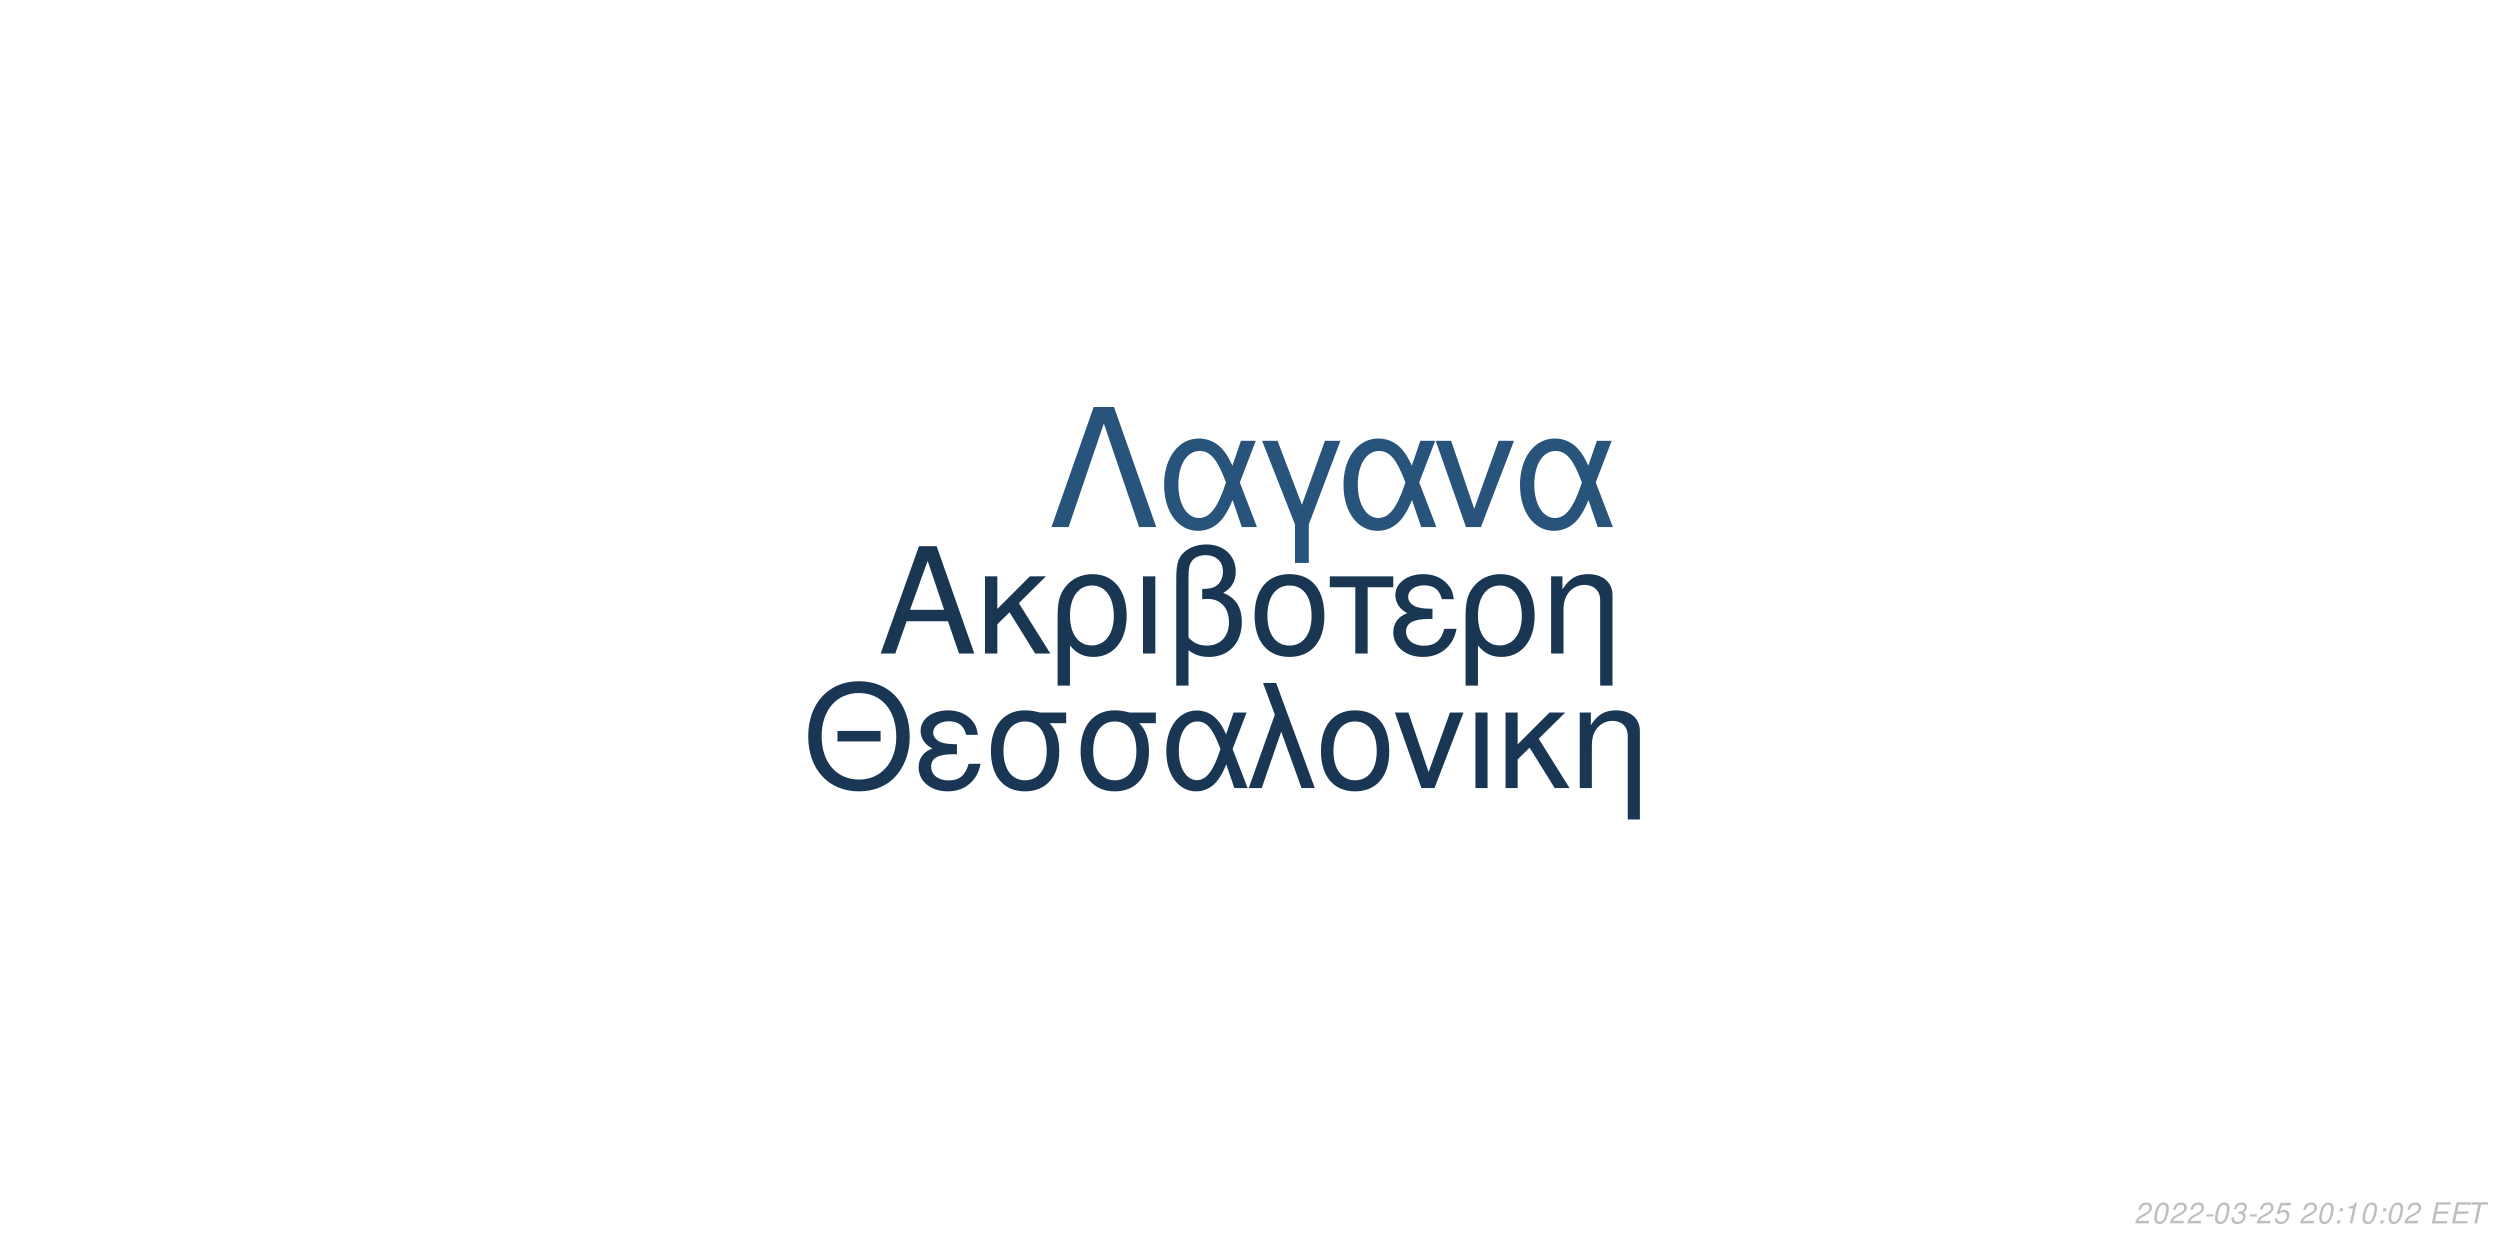
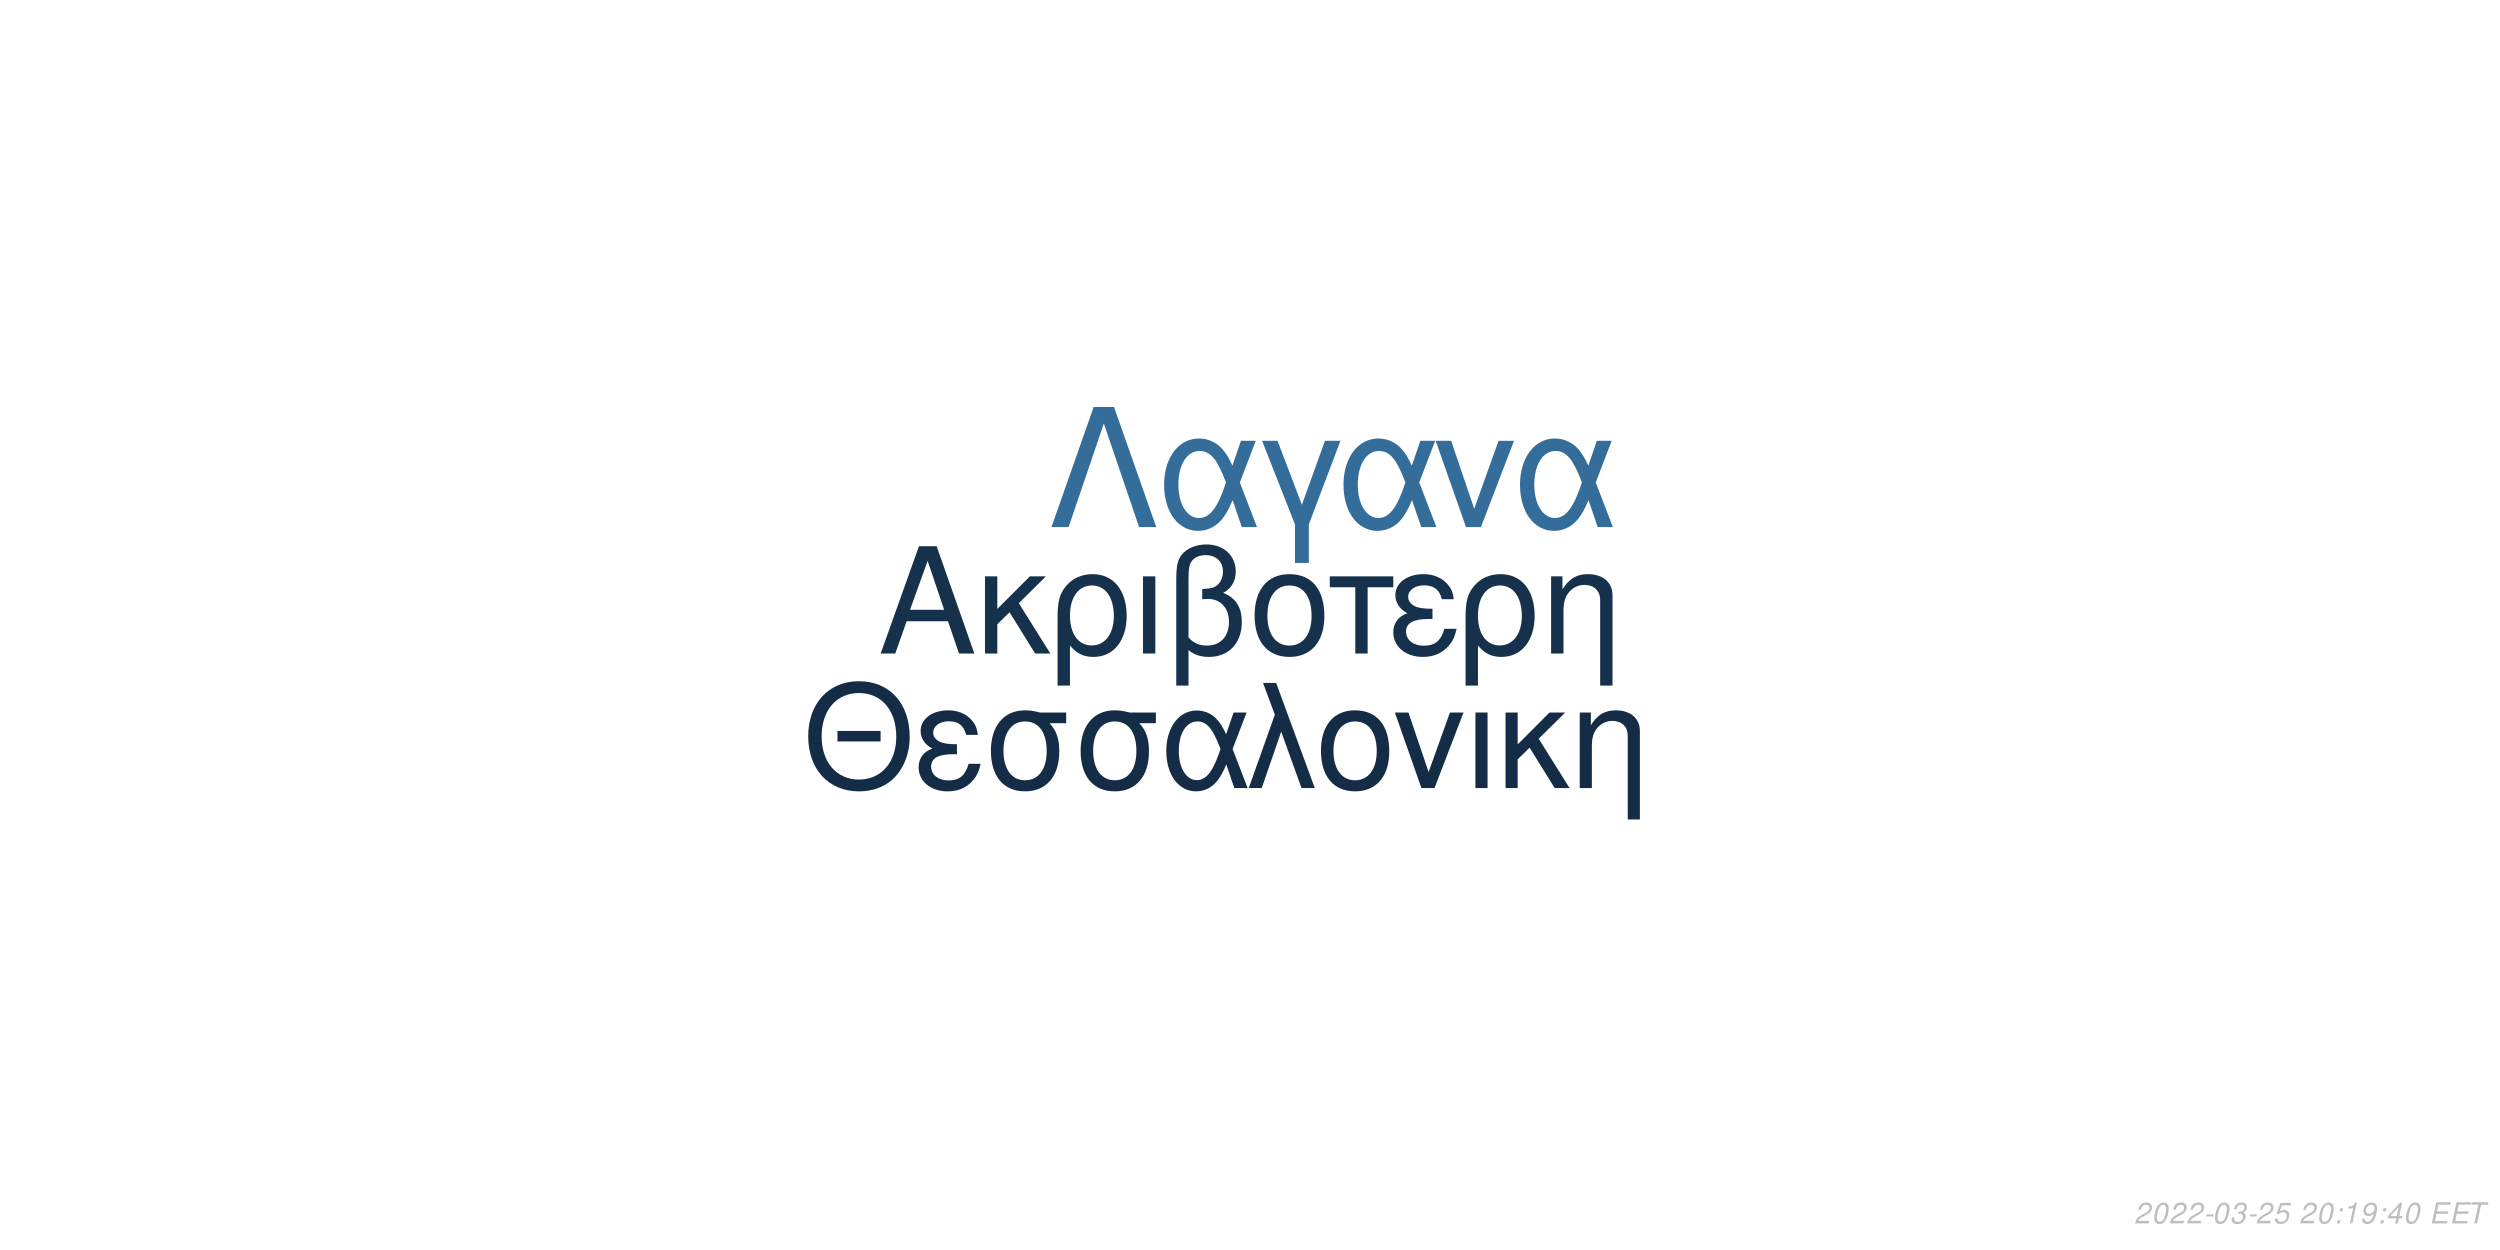
<svg xmlns="http://www.w3.org/2000/svg" xmlns:xlink="http://www.w3.org/1999/xlink" width="864pt" height="432pt" viewBox="0 0 864 432" version="1.1">
  <defs>
    <g>
      <symbol overflow="visible" id="glyph0-0">
        <path style="stroke:none;" d="" />
      </symbol>
      <symbol overflow="visible" id="glyph0-1">
        <path style="stroke:none;" d="M 24.125 -11.141 L 27.938 0 L 33.234 0 L 20.203 -37.094 L 14.094 -37.094 L 0.859 0 L 5.906 0 L 9.828 -11.141 Z M 22.797 -15.109 L 11 -15.109 L 17.094 -32.016 Z M 22.797 -15.109 " />
      </symbol>
      <symbol overflow="visible" id="glyph0-2">
        <path style="stroke:none;" d="M 7.172 -15.422 L 7.172 -26.672 L 2.906 -26.672 L 2.906 0 L 7.172 0 L 7.172 -10.125 L 11.406 -14.25 L 20.25 0 L 25.5 0 L 14.609 -17.406 L 23.969 -26.672 L 18.422 -26.672 Z M 7.172 -15.422 " />
      </symbol>
      <symbol overflow="visible" id="glyph0-3">
        <path style="stroke:none;" d="M 3 11.094 L 7.281 11.094 L 7.281 -2.797 C 9.516 -0.047 11.953 1.172 15.375 1.172 C 22.344 1.172 26.875 -4.422 26.875 -13.031 C 26.875 -21.891 22.297 -27.438 15.062 -27.438 C 11.297 -27.438 7.984 -25.906 5.797 -23.156 C 3.672 -20.516 3 -17.969 3 -12.359 Z M 14.906 -23.516 C 19.547 -23.516 22.438 -19.438 22.438 -12.922 C 22.438 -6.812 19.391 -2.797 14.812 -2.797 C 10.172 -2.797 7.281 -6.766 7.281 -13.125 C 7.281 -19.484 10.234 -23.516 14.906 -23.516 Z M 14.906 -23.516 " />
      </symbol>
      <symbol overflow="visible" id="glyph0-4">
        <path style="stroke:none;" d="M 3.516 0 L 7.781 0 L 7.781 -26.672 L 3.516 -26.672 Z M 3.516 0 " />
      </symbol>
      <symbol overflow="visible" id="glyph0-5">
        <path style="stroke:none;" d="M 4.016 11.094 L 8.25 11.094 L 8.25 -1.172 C 10.172 0.406 12.422 1.172 15.312 1.172 C 22.188 1.172 26.672 -3.609 26.672 -10.891 C 26.672 -15.984 24.578 -19.234 20.25 -20.969 C 23.109 -22.547 24.578 -25.031 24.578 -28.344 C 24.578 -33.844 20.406 -37.703 14.453 -37.703 C 10.938 -37.703 7.734 -36.391 6 -34.25 C 4.484 -32.422 4.016 -30.328 4.016 -25.391 Z M 8.25 -25.656 C 8.25 -29.359 8.5 -30.844 9.469 -32.062 C 10.375 -33.281 12.156 -34 14.094 -34 C 17.812 -34 20.156 -31.812 20.156 -28.297 C 20.156 -25.953 18.984 -23.812 17.297 -23.047 C 16.281 -22.547 15.469 -22.438 12.984 -22.297 L 12.984 -18.781 C 13.734 -18.828 14.344 -18.875 14.969 -18.875 C 19.344 -18.875 22.234 -15.719 22.234 -10.891 C 22.234 -5.906 19.281 -2.75 14.656 -2.75 C 11.953 -2.75 9.922 -3.609 8.25 -5.594 Z M 8.25 -25.656 " />
      </symbol>
      <symbol overflow="visible" id="glyph0-6">
        <path style="stroke:none;" d="M 14.094 -27.438 C 6.562 -27.438 2.094 -22.094 2.094 -13.125 C 2.094 -4.125 6.562 1.172 14.141 1.172 C 21.672 1.172 26.203 -4.172 26.203 -12.922 C 26.203 -22.188 21.828 -27.438 14.094 -27.438 Z M 14.141 -23.516 C 18.938 -23.516 21.781 -19.594 21.781 -12.984 C 21.781 -6.672 18.828 -2.75 14.141 -2.75 C 9.422 -2.75 6.516 -6.672 6.516 -13.125 C 6.516 -19.594 9.422 -23.516 14.141 -23.516 Z M 14.141 -23.516 " />
      </symbol>
      <symbol overflow="visible" id="glyph0-7">
        <path style="stroke:none;" d="M 7.891 0 L 12.156 0 L 12.156 -22.906 L 21.016 -22.906 L 21.016 -26.672 L -0.922 -26.672 L -0.922 -22.906 L 7.891 -22.906 Z M 7.891 0 " />
      </symbol>
      <symbol overflow="visible" id="glyph0-8">
        <path style="stroke:none;" d="M 14.562 -15.469 C 11.344 -15.469 9.562 -15.781 8.297 -16.438 C 6.922 -17.203 6.156 -18.328 6.156 -19.547 C 6.156 -21.891 8.453 -23.562 11.656 -23.562 C 15.062 -23.562 16.953 -22.094 17.812 -18.781 L 21.938 -18.781 C 21.578 -21.266 21.062 -22.5 19.797 -23.922 C 17.812 -26.203 14.906 -27.438 11.453 -27.438 C 5.797 -27.438 1.734 -24.375 1.734 -20.203 C 1.734 -17.609 3.156 -15.375 5.859 -13.938 C 2.797 -12.875 1.016 -10.484 1.016 -7.328 C 1.016 -2.391 5.297 1.172 11.25 1.172 C 14.969 1.172 17.906 -0.109 20.156 -2.641 C 21.578 -4.328 22.297 -5.797 22.906 -8.547 L 18.672 -8.547 C 17.5 -4.422 15.422 -2.703 11.609 -2.703 C 7.938 -2.703 5.438 -4.688 5.438 -7.578 C 5.438 -10.578 7.938 -11.953 13.484 -11.953 C 13.641 -11.953 14.094 -11.953 14.562 -11.906 Z M 14.562 -15.469 " />
      </symbol>
      <symbol overflow="visible" id="glyph0-9">
        <path style="stroke:none;" d="M 3.562 -26.672 L 3.562 0 L 7.844 0 L 7.844 -14.703 C 7.844 -17.906 8.5 -19.891 10.031 -21.531 C 11.406 -22.953 13.188 -23.719 15.062 -23.719 C 18.375 -23.719 20.516 -21.672 20.516 -18.469 L 20.516 11.094 L 24.781 11.094 L 24.781 -20.156 C 24.781 -24.578 21.469 -27.438 16.328 -27.438 C 12.359 -27.438 9.828 -25.906 7.484 -22.188 L 7.484 -26.672 Z M 3.562 -26.672 " />
      </symbol>
      <symbol overflow="visible" id="glyph1-0">
        <path style="stroke:none;" d="" />
      </symbol>
      <symbol overflow="visible" id="glyph1-1">
        <path style="stroke:none;" d="M 26.859 -19.734 L 11.953 -19.734 L 11.953 -16.094 L 26.859 -16.094 Z M 19.328 -36.922 C 8.922 -36.922 1.844 -29.25 1.844 -17.891 C 1.844 -6.484 8.875 1.141 19.391 1.141 C 23.812 1.141 27.703 -0.203 30.641 -2.688 C 34.578 -6.031 36.922 -11.656 36.922 -17.594 C 36.922 -29.297 30 -36.922 19.328 -36.922 Z M 19.328 -32.844 C 27.203 -32.844 32.281 -26.906 32.281 -17.688 C 32.281 -8.922 27.062 -2.938 19.391 -2.938 C 11.609 -2.938 6.484 -8.922 6.484 -17.891 C 6.484 -26.859 11.609 -32.844 19.328 -32.844 Z M 19.328 -32.844 " />
      </symbol>
      <symbol overflow="visible" id="glyph1-2">
        <path style="stroke:none;" d="M 14.25 -15.141 C 11.109 -15.141 9.375 -15.453 8.125 -16.094 C 6.781 -16.844 6.031 -17.938 6.031 -19.141 C 6.031 -21.422 8.266 -23.078 11.406 -23.078 C 14.75 -23.078 16.594 -21.625 17.438 -18.391 L 21.469 -18.391 C 21.125 -20.828 20.625 -22.031 19.391 -23.422 C 17.438 -25.656 14.594 -26.859 11.219 -26.859 C 5.688 -26.859 1.688 -23.875 1.688 -19.781 C 1.688 -17.234 3.094 -15.047 5.734 -13.656 C 2.734 -12.609 1 -10.266 1 -7.172 C 1 -2.344 5.188 1.141 11.016 1.141 C 14.656 1.141 17.547 -0.094 19.734 -2.594 C 21.125 -4.234 21.828 -5.688 22.422 -8.375 L 18.281 -8.375 C 17.141 -4.328 15.094 -2.641 11.359 -2.641 C 7.766 -2.641 5.328 -4.578 5.328 -7.422 C 5.328 -10.359 7.766 -11.703 13.203 -11.703 C 13.359 -11.703 13.797 -11.703 14.25 -11.656 Z M 14.25 -15.141 " />
      </symbol>
      <symbol overflow="visible" id="glyph1-3">
        <path style="stroke:none;" d="M 29 -26.109 L 19.938 -26.109 C 17.594 -26.703 16.438 -26.859 14.703 -26.859 C 7.469 -26.859 2.984 -21.469 2.984 -12.859 C 2.984 -4.031 7.375 1.141 14.797 1.141 C 22.172 1.141 26.609 -4.078 26.609 -12.656 C 26.609 -17.047 25.656 -19.828 23.266 -22.422 L 29 -22.422 Z M 14.797 -23.016 C 19.531 -23.016 22.266 -19.234 22.266 -12.75 C 22.266 -6.531 19.438 -2.688 14.797 -2.688 C 10.172 -2.688 7.328 -6.531 7.328 -12.859 C 7.328 -19.188 10.172 -23.016 14.797 -23.016 Z M 14.797 -23.016 " />
      </symbol>
      <symbol overflow="visible" id="glyph1-4">
        <path style="stroke:none;" d="M 29.344 -26.109 L 24.859 -26.109 L 22.266 -18.578 C 21.125 -21.031 20.484 -22.125 19.328 -23.469 C 17.547 -25.609 14.906 -26.812 12.156 -26.812 C 5.984 -26.812 1.594 -20.984 1.594 -12.812 C 1.594 -4.578 5.828 1.141 11.906 1.141 C 14.953 1.141 17.734 -0.344 19.625 -3.047 C 20.672 -4.531 21.281 -5.688 22.328 -8.172 L 25.109 0 L 29.703 0 L 24.516 -13.5 Z M 20.328 -13.5 C 17.891 -5.922 15.453 -2.734 12.156 -2.734 C 8.516 -2.734 5.922 -6.922 5.922 -12.812 C 5.922 -18.938 8.516 -23.016 12.359 -23.016 C 15.594 -23.016 17.688 -20.531 20.328 -13.5 Z M 20.328 -13.5 " />
      </symbol>
      <symbol overflow="visible" id="glyph1-5">
        <path style="stroke:none;" d="M 1.094 0 L 5.578 0 L 12.312 -19.484 L 19.328 0 L 23.922 0 L 10.562 -36.328 L 6.031 -36.328 L 10.109 -25.359 Z M 1.094 0 " />
      </symbol>
      <symbol overflow="visible" id="glyph1-6">
        <path style="stroke:none;" d="M 13.797 -26.859 C 6.422 -26.859 2.047 -21.625 2.047 -12.859 C 2.047 -4.031 6.422 1.141 13.859 1.141 C 21.234 1.141 25.656 -4.078 25.656 -12.656 C 25.656 -21.719 21.375 -26.859 13.797 -26.859 Z M 13.859 -23.016 C 18.531 -23.016 21.328 -19.188 21.328 -12.703 C 21.328 -6.531 18.438 -2.688 13.859 -2.688 C 9.219 -2.688 6.375 -6.531 6.375 -12.859 C 6.375 -19.188 9.219 -23.016 13.859 -23.016 Z M 13.859 -23.016 " />
      </symbol>
      <symbol overflow="visible" id="glyph1-7">
        <path style="stroke:none;" d="M 14.297 0 L 24.312 -26.109 L 19.625 -26.109 L 12.25 -5.531 L 5.281 -26.109 L 0.594 -26.109 L 9.766 0 Z M 14.297 0 " />
      </symbol>
      <symbol overflow="visible" id="glyph1-8">
        <path style="stroke:none;" d="M 3.438 0 L 7.625 0 L 7.625 -26.109 L 3.438 -26.109 Z M 3.438 0 " />
      </symbol>
      <symbol overflow="visible" id="glyph1-9">
        <path style="stroke:none;" d="M 7.031 -15.094 L 7.031 -26.109 L 2.844 -26.109 L 2.844 0 L 7.031 0 L 7.031 -9.922 L 11.156 -13.953 L 19.828 0 L 24.969 0 L 14.297 -17.047 L 23.469 -26.109 L 18.031 -26.109 Z M 7.031 -15.094 " />
      </symbol>
      <symbol overflow="visible" id="glyph1-10">
        <path style="stroke:none;" d="M 3.484 -26.109 L 3.484 0 L 7.672 0 L 7.672 -14.406 C 7.672 -17.547 8.328 -19.484 9.812 -21.078 C 11.156 -22.469 12.906 -23.219 14.75 -23.219 C 17.984 -23.219 20.078 -21.234 20.078 -18.094 L 20.078 10.859 L 24.266 10.859 L 24.266 -19.734 C 24.266 -24.062 21.031 -26.859 16 -26.859 C 12.109 -26.859 9.609 -25.359 7.328 -21.719 L 7.328 -26.109 Z M 3.484 -26.109 " />
      </symbol>
      <symbol overflow="visible" id="glyph2-0">
        <path style="stroke:none;" d="" />
      </symbol>
      <symbol overflow="visible" id="glyph2-1">
        <path style="stroke:none;" d="M 22.531 -41.484 L 15.484 -41.484 L 0.906 0 L 6.828 0 L 19 -35.797 L 31.188 0 L 37.109 0 Z M 22.531 -41.484 " />
      </symbol>
      <symbol overflow="visible" id="glyph2-2">
        <path style="stroke:none;" d="M 33.516 -29.812 L 28.391 -29.812 L 25.438 -21.219 C 24.125 -24.016 23.391 -25.266 22.078 -26.797 C 20.031 -29.25 17.016 -30.609 13.891 -30.609 C 6.828 -30.609 1.828 -23.953 1.828 -14.625 C 1.828 -5.234 6.656 1.312 13.594 1.312 C 17.078 1.312 20.266 -0.391 22.422 -3.469 C 23.609 -5.172 24.297 -6.484 25.5 -9.328 L 28.688 0 L 33.922 0 L 28 -15.422 Z M 23.219 -15.422 C 20.422 -6.766 17.641 -3.125 13.891 -3.125 C 9.734 -3.125 6.766 -7.906 6.766 -14.625 C 6.766 -21.625 9.734 -26.297 14.109 -26.297 C 17.812 -26.297 20.203 -23.453 23.219 -15.422 Z M 23.219 -15.422 " />
      </symbol>
      <symbol overflow="visible" id="glyph2-3">
        <path style="stroke:none;" d="M 12.062 12.406 L 16.844 12.406 L 16.844 -0.906 L 27.766 -29.812 L 22.422 -29.812 L 14.453 -7.688 L 6.031 -29.812 L 0.688 -29.812 L 12.062 -0.906 Z M 12.062 12.406 " />
      </symbol>
      <symbol overflow="visible" id="glyph2-4">
        <path style="stroke:none;" d="M 16.328 0 L 27.766 -29.812 L 22.422 -29.812 L 14 -6.312 L 6.031 -29.812 L 0.688 -29.812 L 11.156 0 Z M 16.328 0 " />
      </symbol>
      <symbol overflow="visible" id="glyph3-0">
        <path style="stroke:none;" d="" />
      </symbol>
      <symbol overflow="visible" id="glyph3-1">
        <path style="stroke:none;" d="M 5.234 -0.875 L 1.469 -0.875 C 1.641 -1.375 2.203 -1.891 3.109 -2.344 L 4.234 -2.938 C 5.562 -3.625 6.219 -4.469 6.219 -5.484 C 6.219 -5.938 6.062 -6.359 5.797 -6.656 C 5.469 -7.047 4.984 -7.234 4.312 -7.234 C 2.766 -7.234 1.891 -6.453 1.484 -4.734 L 2.375 -4.734 C 2.484 -5.188 2.609 -5.484 2.797 -5.75 C 3.094 -6.203 3.609 -6.453 4.188 -6.453 C 4.891 -6.453 5.344 -6.031 5.344 -5.375 C 5.344 -4.703 4.859 -4.094 4.016 -3.656 L 2.984 -3.125 C 1.234 -2.188 0.797 -1.656 0.344 -0.016 L 5.047 -0.016 Z M 5.234 -0.875 " />
      </symbol>
      <symbol overflow="visible" id="glyph3-2">
        <path style="stroke:none;" d="M 4.203 -7.234 C 3.375 -7.234 2.688 -6.812 2.125 -5.984 C 1.484 -5.047 0.984 -3.188 0.984 -1.734 C 0.984 -1.109 1.172 -0.562 1.484 -0.266 C 1.797 0.047 2.281 0.234 2.766 0.234 C 3.625 0.234 4.281 -0.156 4.859 -1.016 C 5.516 -1.953 6 -3.797 6 -5.266 C 6 -6.5 5.328 -7.234 4.203 -7.234 Z M 4.094 -6.453 C 4.734 -6.453 5.125 -5.984 5.125 -5.156 C 5.125 -4.203 4.781 -2.625 4.406 -1.812 C 3.984 -0.938 3.516 -0.547 2.875 -0.547 C 2.25 -0.547 1.875 -1.031 1.875 -1.828 C 1.875 -2.797 2.203 -4.344 2.594 -5.203 C 2.984 -6.047 3.453 -6.453 4.094 -6.453 Z M 4.094 -6.453 " />
      </symbol>
      <symbol overflow="visible" id="glyph3-3">
        <path style="stroke:none;" d="M 3.516 -3.125 L 1.125 -3.125 L 0.969 -2.406 L 3.359 -2.406 Z M 3.516 -3.125 " />
      </symbol>
      <symbol overflow="visible" id="glyph3-4">
        <path style="stroke:none;" d="M 2.922 -3.312 C 3.125 -3.344 3.234 -3.344 3.375 -3.344 C 4.203 -3.344 4.688 -3 4.688 -2.406 C 4.688 -1.312 3.906 -0.547 2.781 -0.547 C 2.047 -0.547 1.594 -0.938 1.594 -1.562 C 1.594 -1.719 1.609 -1.844 1.656 -2.094 L 0.766 -2.094 C 0.734 -1.797 0.719 -1.641 0.719 -1.469 C 0.719 -0.375 1.406 0.234 2.641 0.234 C 3.547 0.234 4.297 -0.078 4.812 -0.656 C 5.266 -1.156 5.562 -1.875 5.562 -2.547 C 5.562 -3.125 5.344 -3.453 4.797 -3.734 C 5.641 -4.234 6.016 -4.844 6.016 -5.734 C 6.016 -6.656 5.312 -7.234 4.203 -7.234 C 3.375 -7.234 2.672 -6.938 2.188 -6.375 C 1.891 -6.031 1.703 -5.641 1.516 -4.906 L 2.391 -4.906 C 2.5 -5.359 2.594 -5.594 2.734 -5.812 C 3.047 -6.234 3.516 -6.453 4.078 -6.453 C 4.734 -6.453 5.141 -6.125 5.141 -5.578 C 5.141 -5.188 5.016 -4.797 4.797 -4.547 C 4.516 -4.234 4 -4.062 3.266 -4.062 L 3.078 -4.062 Z M 2.922 -3.312 " />
      </symbol>
      <symbol overflow="visible" id="glyph3-5">
        <path style="stroke:none;" d="M 6.297 -7.094 L 2.594 -7.094 L 1.234 -3.234 L 2.047 -3.234 C 2.656 -3.766 2.938 -3.906 3.531 -3.906 C 4.328 -3.906 4.797 -3.453 4.797 -2.688 C 4.797 -1.438 3.969 -0.547 2.828 -0.547 C 2.031 -0.547 1.609 -0.938 1.578 -1.734 L 0.703 -1.734 L 0.703 -1.516 C 0.703 -0.938 0.844 -0.547 1.188 -0.266 C 1.562 0.062 2.078 0.234 2.703 0.234 C 3.656 0.234 4.391 -0.156 4.984 -0.922 C 5.422 -1.5 5.672 -2.234 5.672 -2.953 C 5.672 -4 4.938 -4.672 3.812 -4.672 C 3.328 -4.672 2.906 -4.547 2.406 -4.234 L 3.109 -6.219 L 6.109 -6.219 Z M 6.297 -7.094 " />
      </symbol>
      <symbol overflow="visible" id="glyph3-6">
        <path style="stroke:none;" d="" />
      </symbol>
      <symbol overflow="visible" id="glyph3-7">
        <path style="stroke:none;" d="M 2.359 -1.031 L 1.312 -1.031 L 1.094 0 L 2.141 0 Z M 3.266 -5.234 L 2.219 -5.234 L 2 -4.203 L 3.047 -4.203 Z M 3.266 -5.234 " />
      </symbol>
      <symbol overflow="visible" id="glyph3-8">
        <path style="stroke:none;" d="M 3.703 -5.188 L 2.594 0 L 3.469 0 L 5.016 -7.234 L 4.438 -7.234 C 3.906 -6.156 3.688 -6.016 2.234 -5.812 L 2.109 -5.188 Z M 3.703 -5.188 " />
      </symbol>
      <symbol overflow="visible" id="glyph3-9">
+         <path style="stroke:none;" d="M 0.844 -1.656 C 0.844 -1.547 0.844 -1.438 0.844 -1.375 C 0.844 -0.406 1.531 0.234 2.578 0.234 C 3.203 0.234 3.766 0.016 4.297 -0.438 C 4.938 -1 5.312 -1.656 5.594 -2.719 C 5.844 -3.672 6.016 -4.766 6.016 -5.375 C 6.016 -5.844 5.844 -6.328 5.547 -6.656 C 5.203 -7.031 4.703 -7.234 4.062 -7.234 C 2.516 -7.234 1.297 -5.938 1.297 -4.266 C 1.297 -3.203 1.984 -2.547 3.047 -2.547 C 3.484 -2.547 3.953 -2.672 4.281 -2.891 C 4.406 -2.984 4.547 -3.078 4.828 -3.344 C 4.438 -1.484 3.703 -0.547 2.703 -0.547 C 2.109 -0.547 1.719 -0.938 1.719 -1.547 L 1.719 -1.656 Z M 3.953 -6.453 C 4.625 -6.453 5.141 -5.953 5.141 -5.281 C 5.141 -4.188 4.312 -3.312 3.297 -3.312 C 2.594 -3.312 2.172 -3.734 2.172 -4.453 C 2.172 -5.562 2.984 -6.453 3.953 -6.453 Z M 3.953 -6.453 " />
+       </symbol>
+       <symbol overflow="visible" id="glyph3-10">
+         <path style="stroke:none;" d="M 3.625 -1.75 L 3.266 0 L 4.141 0 L 4.516 -1.75 L 5.562 -1.75 L 5.734 -2.531 L 4.688 -2.531 L 5.688 -7.234 L 5.016 -7.234 L 0.844 -2.672 L 0.641 -1.75 Z M 3.797 -2.531 L 1.594 -2.531 L 4.469 -5.703 Z M 3.797 -2.531 " />
+       </symbol>
+       <symbol overflow="visible" id="glyph3-11">
        <path style="stroke:none;" d="M 2.547 -3.312 L 6.5 -3.312 L 6.688 -4.141 L 2.719 -4.141 L 3.219 -6.469 L 7.344 -6.469 L 7.516 -7.297 L 2.453 -7.297 L 0.906 0 L 6.125 0 L 6.297 -0.812 L 2.016 -0.812 Z M 2.547 -3.312 " />
      </symbol>
-       <symbol overflow="visible" id="glyph3-10">
+       <symbol overflow="visible" id="glyph3-12">
        <path style="stroke:none;" d="M 4.938 -6.469 L 7.312 -6.469 L 7.484 -7.297 L 1.75 -7.297 L 1.578 -6.469 L 3.984 -6.469 L 2.609 0 L 3.547 0 Z M 4.938 -6.469 " />
      </symbol>
    </g>
  </defs>
  <g id="surface1">
    <rect x="0" y="0" width="864" height="432" style="fill:rgb(100%,100%,100%);fill-opacity:1;stroke:none;" />
-     <g style="fill:rgb(9.804%,21.176%,32.157%);fill-opacity:1;">
+     <g style="fill:rgb(8.627%,19.216%,29.804%);fill-opacity:1;">
      <use xlink:href="#glyph0-1" x="303.5" y="225.861" />
      <use xlink:href="#glyph0-2" x="337.5" y="225.861" />
      <use xlink:href="#glyph0-3" x="362.5" y="225.861" />
      <use xlink:href="#glyph0-4" x="391.5" y="225.861" />
      <use xlink:href="#glyph0-5" x="402.5" y="225.861" />
      <use xlink:href="#glyph0-6" x="431.5" y="225.861" />
      <use xlink:href="#glyph0-7" x="460.5" y="225.861" />
      <use xlink:href="#glyph0-8" x="480.5" y="225.861" />
      <use xlink:href="#glyph0-3" x="503.5" y="225.861" />
      <use xlink:href="#glyph0-9" x="532.5" y="225.861" />
    </g>
-     <g style="fill:rgb(9.804%,21.569%,32.941%);fill-opacity:1;">
+     <g style="fill:rgb(7.843%,17.255%,27.059%);fill-opacity:1;">
      <use xlink:href="#glyph1-1" x="277.473" y="272.354" />
      <use xlink:href="#glyph1-2" x="316.473" y="272.354" />
      <use xlink:href="#glyph1-3" x="339.473" y="272.354" />
      <use xlink:href="#glyph1-3" x="370.473" y="272.354" />
      <use xlink:href="#glyph1-4" x="401.473" y="272.354" />
      <use xlink:href="#glyph1-5" x="430.473" y="272.354" />
      <use xlink:href="#glyph1-6" x="454.473" y="272.354" />
      <use xlink:href="#glyph1-7" x="481.473" y="272.354" />
      <use xlink:href="#glyph1-8" x="506.473" y="272.354" />
      <use xlink:href="#glyph1-9" x="517.473" y="272.354" />
      <use xlink:href="#glyph1-10" x="542.473" y="272.354" />
    </g>
-     <g style="fill:rgb(15.686%,32.941%,48.235%);fill-opacity:1;">
+     <g style="fill:rgb(20.392%,42.353%,60.392%);fill-opacity:1;">
      <use xlink:href="#glyph2-1" x="362.484" y="182.152" />
      <use xlink:href="#glyph2-2" x="400.484" y="182.152" />
      <use xlink:href="#glyph2-3" x="435.484" y="182.152" />
      <use xlink:href="#glyph2-2" x="462.484" y="182.152" />
      <use xlink:href="#glyph2-4" x="495.484" y="182.152" />
      <use xlink:href="#glyph2-2" x="523.484" y="182.152" />
    </g>
    <g style="fill:rgb(74.51%,74.51%,74.51%);fill-opacity:1;">
      <use xlink:href="#glyph3-1" x="737.52" y="422.81" />
      <use xlink:href="#glyph3-2" x="743.52" y="422.81" />
      <use xlink:href="#glyph3-1" x="749.52" y="422.81" />
      <use xlink:href="#glyph3-1" x="755.52" y="422.81" />
      <use xlink:href="#glyph3-3" x="761.52" y="422.81" />
      <use xlink:href="#glyph3-2" x="764.52" y="422.81" />
      <use xlink:href="#glyph3-4" x="770.52" y="422.81" />
      <use xlink:href="#glyph3-3" x="776.52" y="422.81" />
      <use xlink:href="#glyph3-1" x="779.52" y="422.81" />
      <use xlink:href="#glyph3-5" x="785.52" y="422.81" />
      <use xlink:href="#glyph3-6" x="791.52" y="422.81" />
      <use xlink:href="#glyph3-1" x="794.52" y="422.81" />
      <use xlink:href="#glyph3-2" x="800.52" y="422.81" />
      <use xlink:href="#glyph3-7" x="806.52" y="422.81" />
      <use xlink:href="#glyph3-8" x="809.52" y="422.81" />
-       <use xlink:href="#glyph3-2" x="815.52" y="422.81" />
+       <use xlink:href="#glyph3-9" x="815.52" y="422.81" />
      <use xlink:href="#glyph3-7" x="821.52" y="422.81" />
-       <use xlink:href="#glyph3-2" x="824.52" y="422.81" />
-       <use xlink:href="#glyph3-1" x="830.52" y="422.81" />
+       <use xlink:href="#glyph3-10" x="824.52" y="422.81" />
+       <use xlink:href="#glyph3-2" x="830.52" y="422.81" />
      <use xlink:href="#glyph3-6" x="836.52" y="422.81" />
-       <use xlink:href="#glyph3-9" x="839.52" y="422.81" />
-       <use xlink:href="#glyph3-9" x="846.52" y="422.81" />
-       <use xlink:href="#glyph3-10" x="852.52" y="422.81" />
+       <use xlink:href="#glyph3-11" x="839.52" y="422.81" />
+       <use xlink:href="#glyph3-11" x="846.52" y="422.81" />
+       <use xlink:href="#glyph3-12" x="852.52" y="422.81" />
    </g>
  </g>
</svg>
